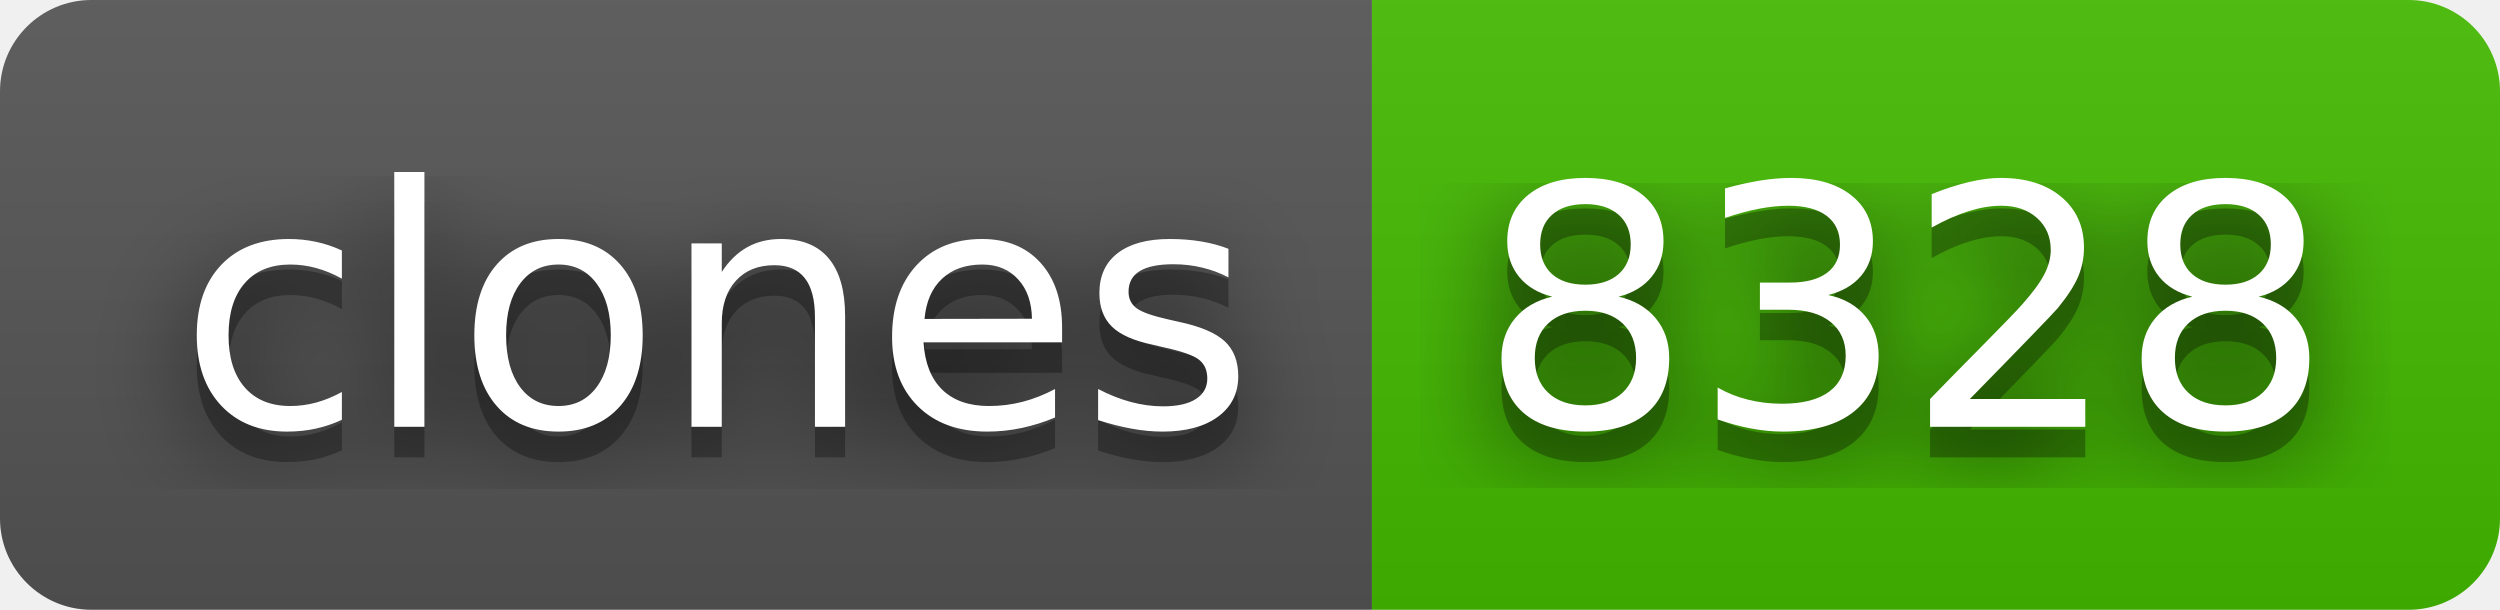
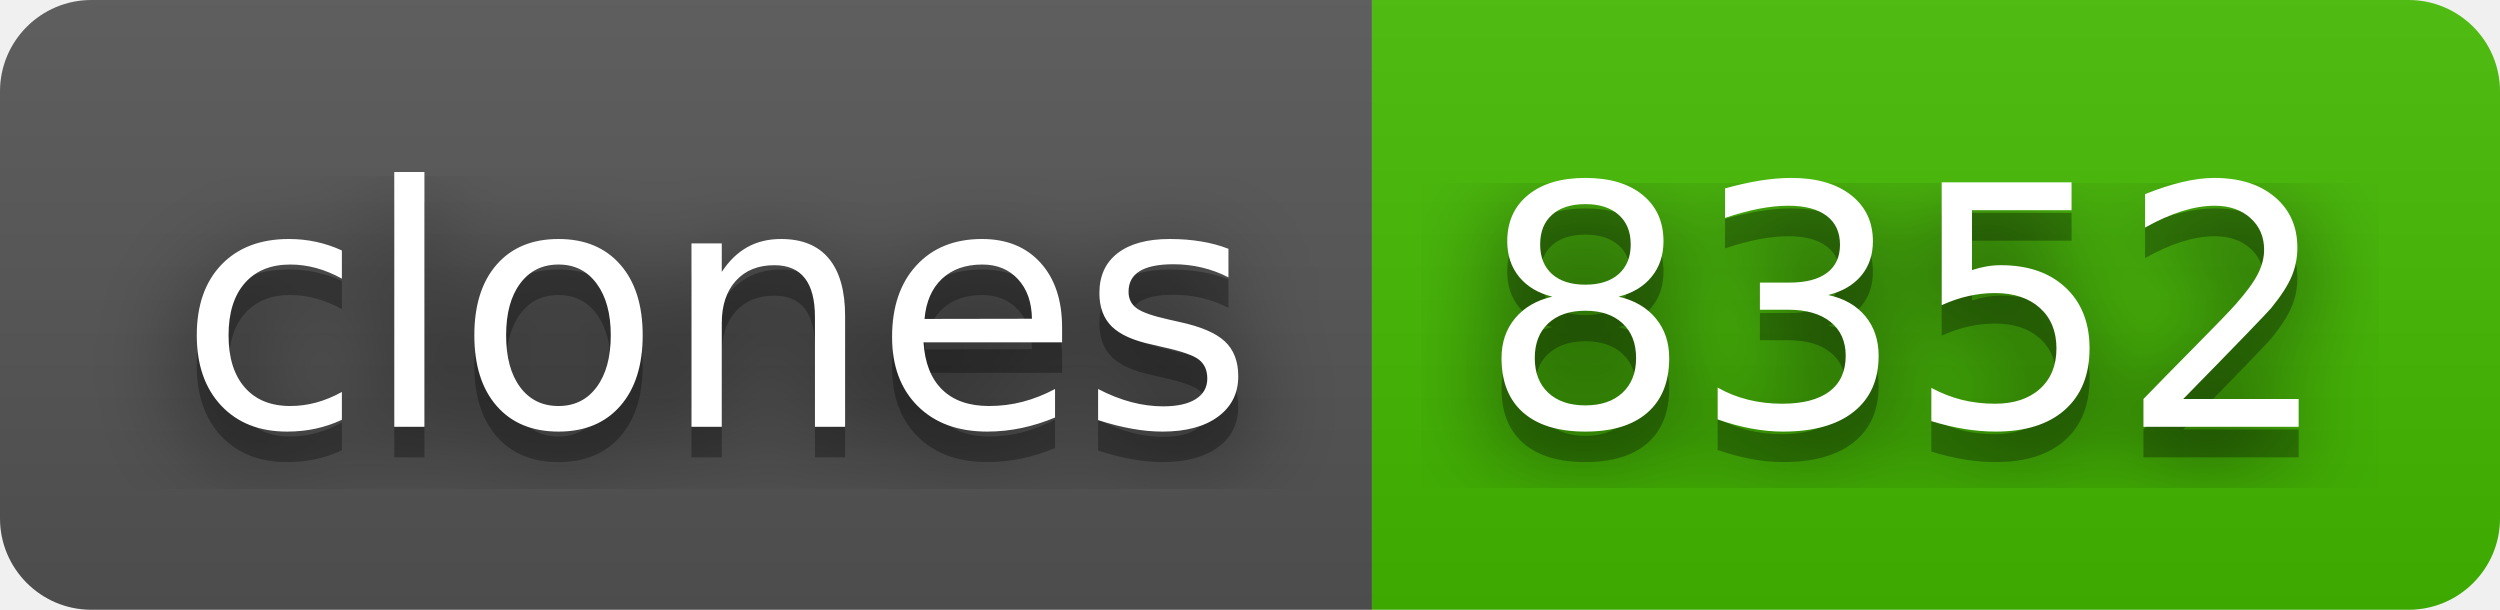
- <svg xmlns="http://www.w3.org/2000/svg" width="82" height="20" role="img" aria-label="clones: 8328">
+ <svg xmlns="http://www.w3.org/2000/svg" width="82" height="20" role="img" aria-label="clones: 8352">
  <filter id="blur">
    <feGaussianBlur stdDeviation="16" />
  </filter>
  <linearGradient id="s" x2="0" y2="100%">
    <stop offset="0" stop-color="#bbb" stop-opacity=".1" />
    <stop offset="1" stop-opacity=".1" />
  </linearGradient>
  <clipPath id="r">
    <rect width="82" height="20" rx="3" />
  </clipPath>
  <g clip-path="url(#r)">
    <rect width="45" height="20" fill="#555" />
    <rect x="45" width="37" height="20" fill="#4b0" />
    <rect width="82" height="20" fill="url(#s)" />
  </g>
  <g fill="#fff" text-anchor="middle" font-family="Verdana,Geneva,DejaVu Sans,sans-serif" text-rendering="geometricPrecision" font-size="110">
    <g transform="scale(.1)">
      <g aria-hidden="true" fill="#010101">
        <text x="235" y="150" fill-opacity=".8" filter="url(#blur)" textLength="350">clones</text>
        <text x="235" y="150" fill-opacity=".3" textLength="350">clones</text>
      </g>
      <text x="235" y="140" textLength="350">clones</text>
    </g>
    <g transform="scale(.1)">
      <g aria-hidden="true" fill="#010101">
-         <text x="625" y="150" fill-opacity=".8" filter="url(#blur)" textLength="270">8328</text>
-         <text x="625" y="150" fill-opacity=".3" textLength="270">8328</text>
+         <text x="625" y="150" fill-opacity=".8" filter="url(#blur)" textLength="270">8352</text>
+         <text x="625" y="150" fill-opacity=".3" textLength="270">8352</text>
      </g>
-       <text x="625" y="140" textLength="270">8328</text>
+       <text x="625" y="140" textLength="270">8352</text>
    </g>
  </g>
</svg>
